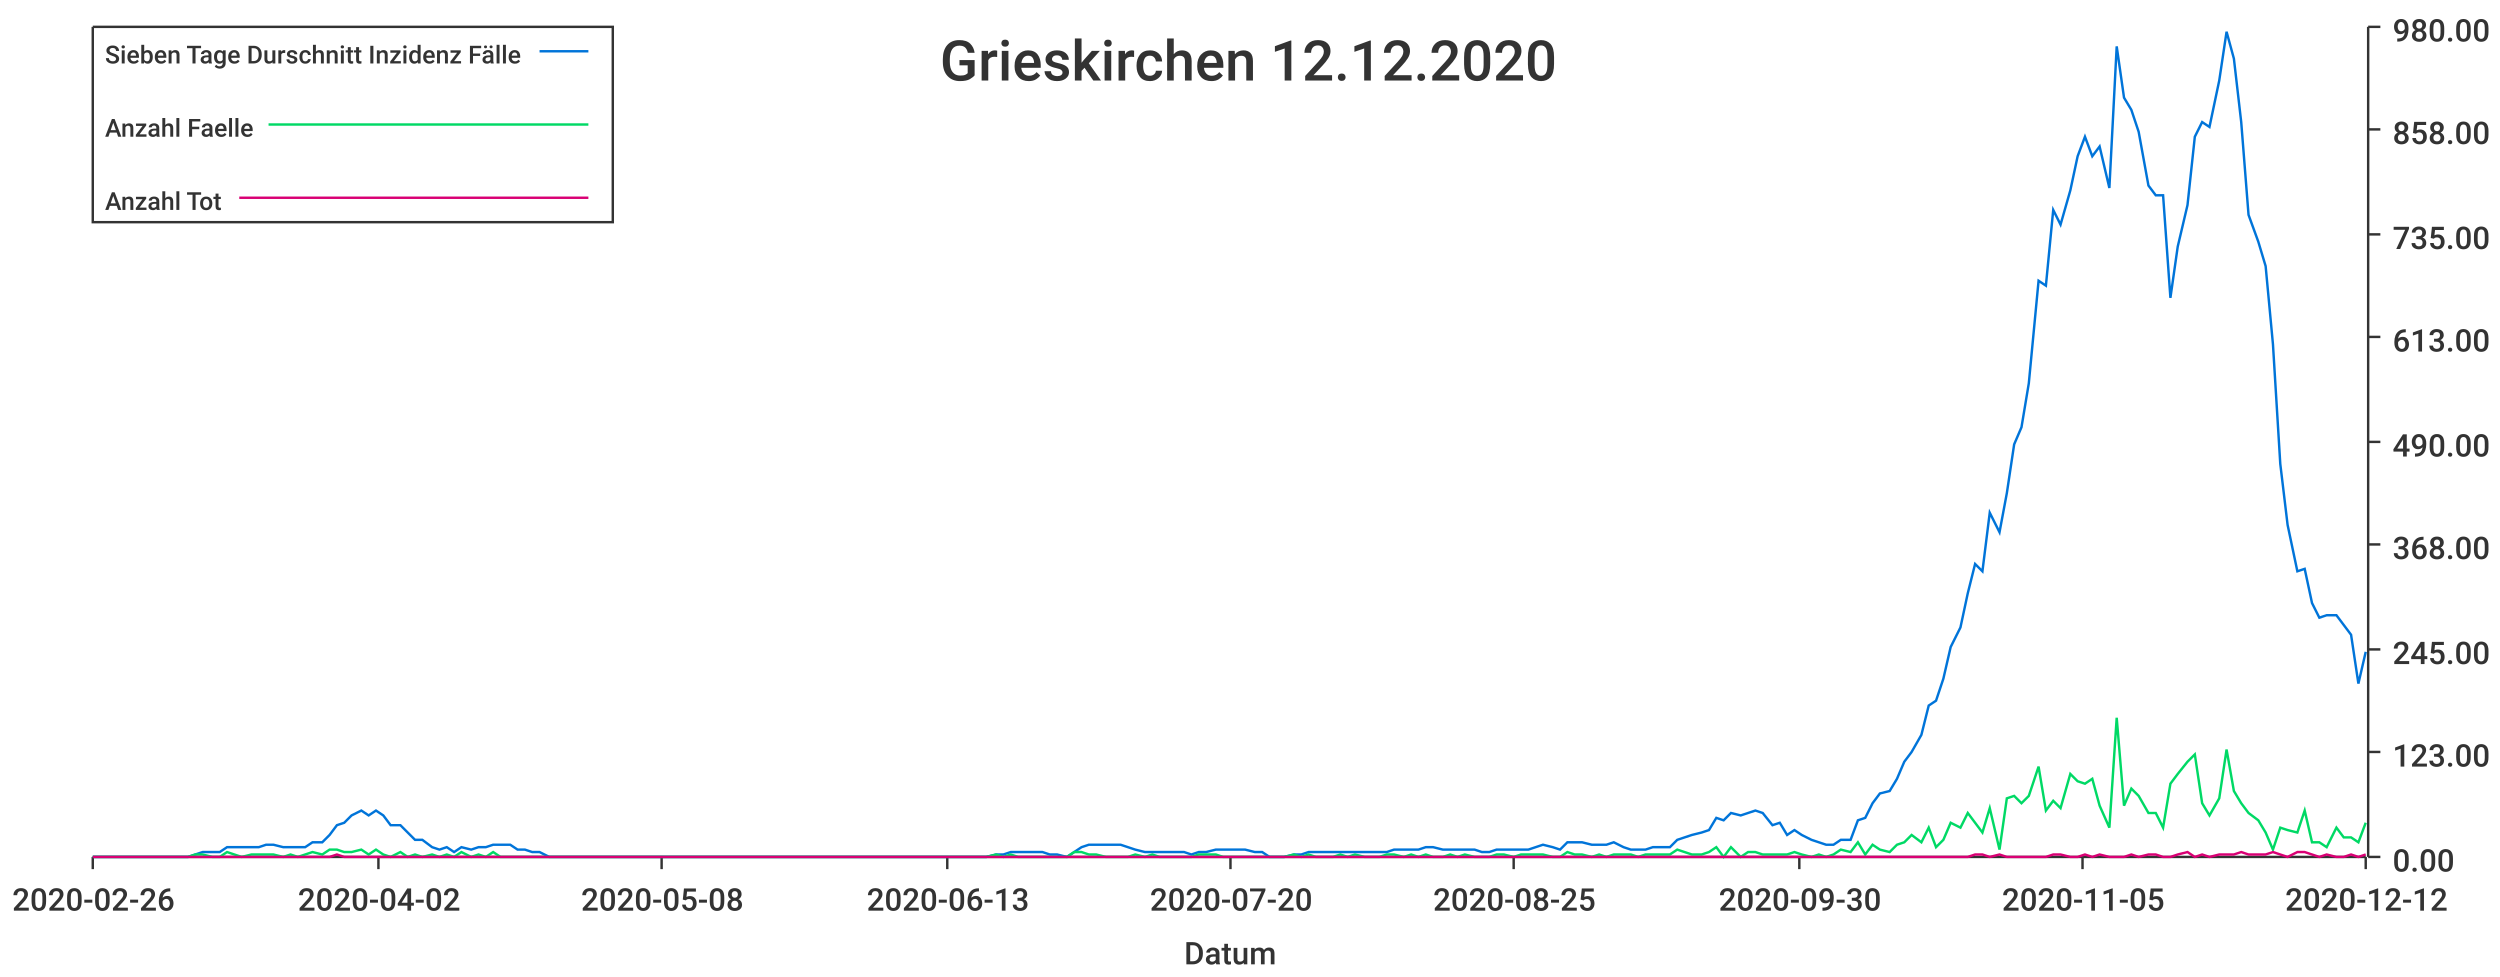
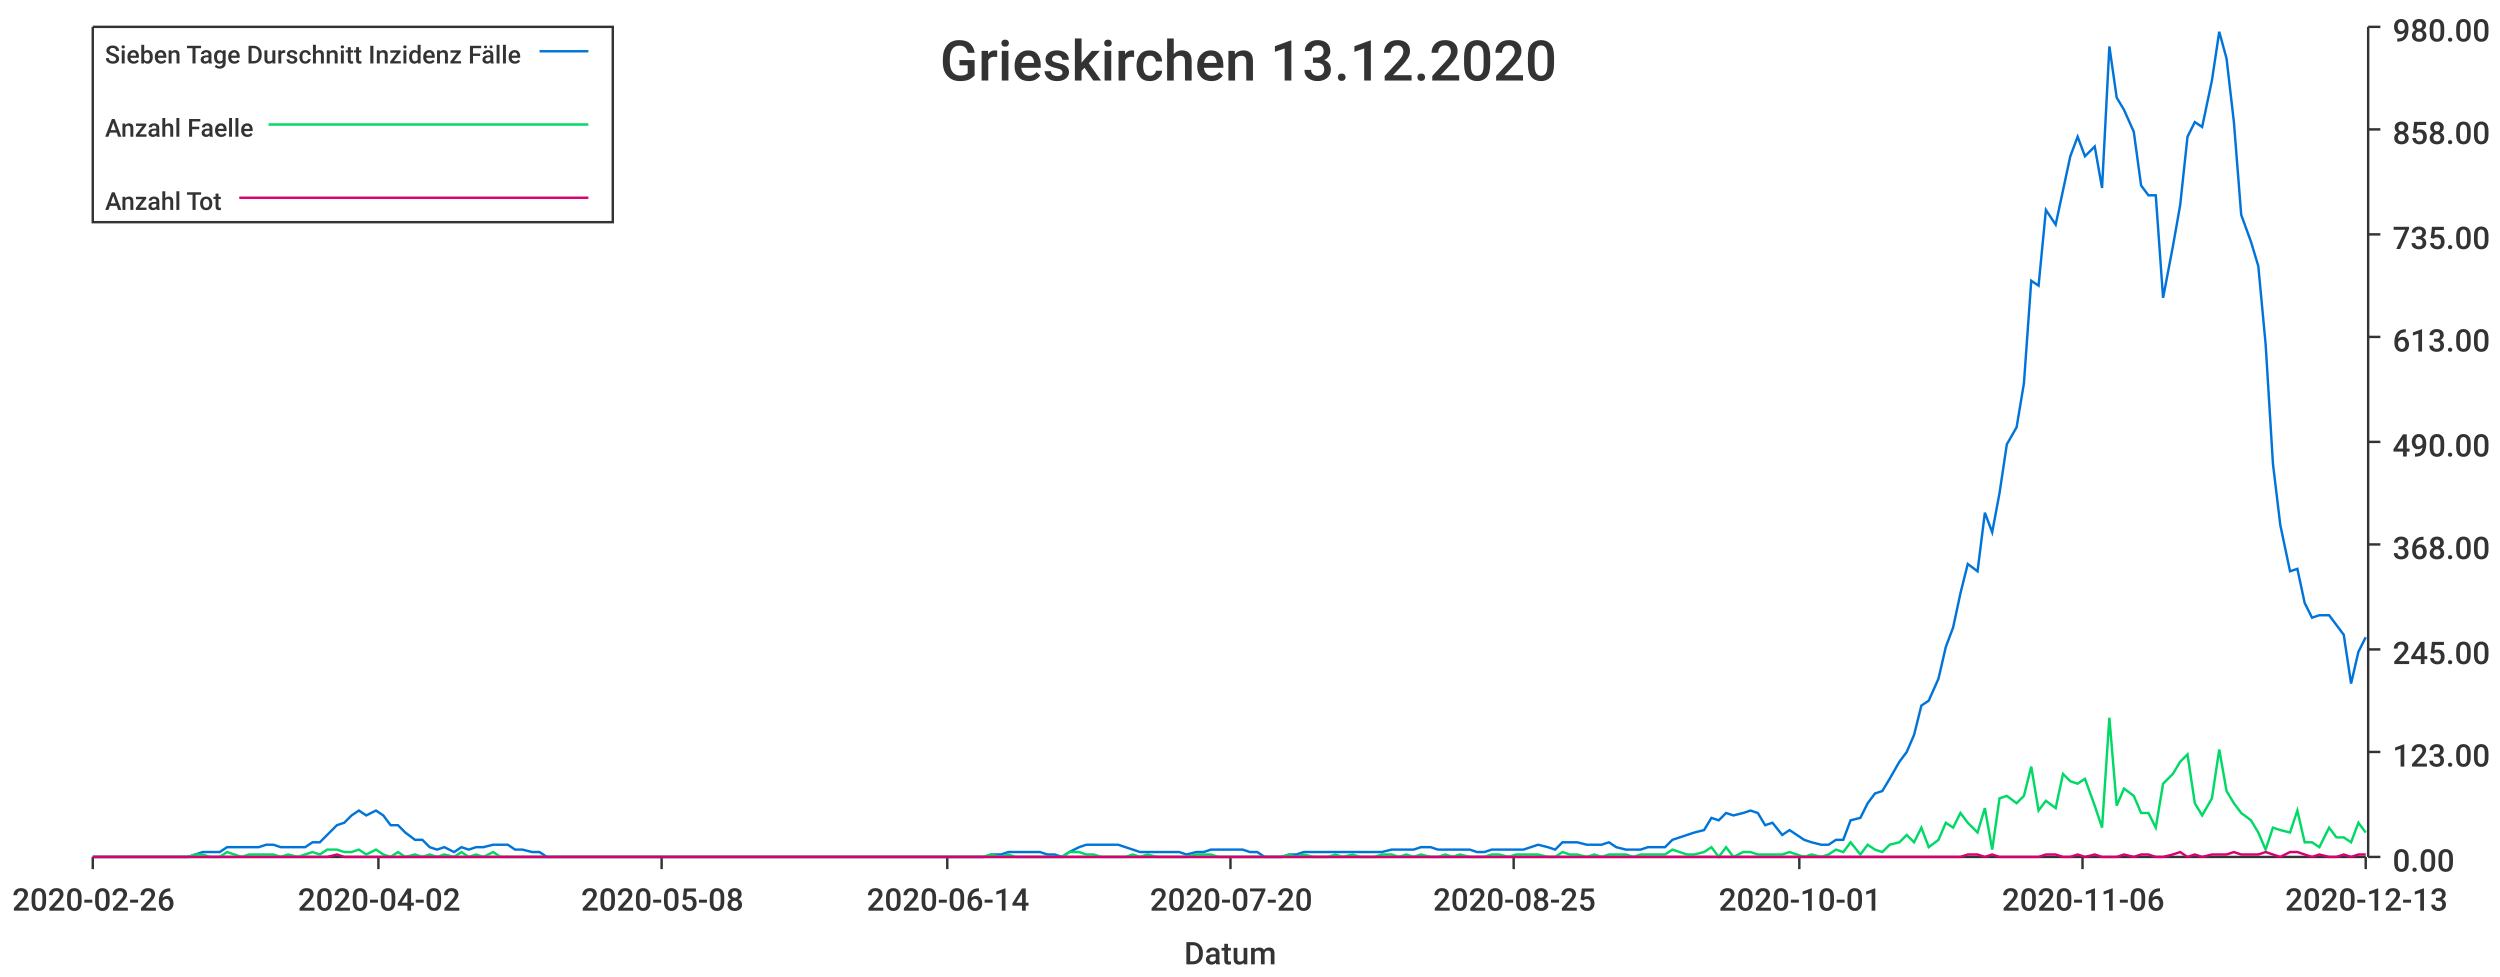
<svg xmlns="http://www.w3.org/2000/svg" width="1024" height="400">\n<path d="M 0 0 L 1024 0 L 1024 400 L 0 400 L 0 0" style="stroke-width:0;stroke:rgba(255,255,255,1.0);fill:rgba(255,255,255,1.0)" />
  <path d="M 38 11 L 969 11 L 969 351 L 38 351 L 38 11" style="stroke-width:0;stroke:rgba(255,255,255,1.0);fill:rgba(255,255,255,1.0)" />
  <path d="M 38 351 L 969 351" style="stroke-width:1;stroke:rgba(51,51,51,1.0);fill:none" />
  <path d="M 38 351 L 38 356" style="stroke-width:1;stroke:rgba(51,51,51,1.0);fill:none" />
  <text x="5" y="373" style="stroke-width:0;stroke:none;fill:rgba(51,51,51,1.0);font-size:12.8px;font-family:'Roboto Medium',sans-serif">2020-02-26</text>
  <path d="M 155 351 L 155 356" style="stroke-width:1;stroke:rgba(51,51,51,1.0);fill:none" />
  <text x="122" y="373" style="stroke-width:0;stroke:none;fill:rgba(51,51,51,1.0);font-size:12.8px;font-family:'Roboto Medium',sans-serif">2020-04-02</text>
  <path d="M 271 351 L 271 356" style="stroke-width:1;stroke:rgba(51,51,51,1.0);fill:none" />
  <text x="238" y="373" style="stroke-width:0;stroke:none;fill:rgba(51,51,51,1.0);font-size:12.8px;font-family:'Roboto Medium',sans-serif">2020-05-08</text>
  <path d="M 388 351 L 388 356" style="stroke-width:1;stroke:rgba(51,51,51,1.0);fill:none" />
-   <text x="355" y="373" style="stroke-width:0;stroke:none;fill:rgba(51,51,51,1.0);font-size:12.8px;font-family:'Roboto Medium',sans-serif">2020-06-13</text>
+   <text x="355" y="373" style="stroke-width:0;stroke:none;fill:rgba(51,51,51,1.0);font-size:12.8px;font-family:'Roboto Medium',sans-serif">2020-06-14</text>
  <path d="M 504 351 L 504 356" style="stroke-width:1;stroke:rgba(51,51,51,1.0);fill:none" />
  <text x="471" y="373" style="stroke-width:0;stroke:none;fill:rgba(51,51,51,1.0);font-size:12.8px;font-family:'Roboto Medium',sans-serif">2020-07-20</text>
  <path d="M 620 351 L 620 356" style="stroke-width:1;stroke:rgba(51,51,51,1.0);fill:none" />
  <text x="587" y="373" style="stroke-width:0;stroke:none;fill:rgba(51,51,51,1.0);font-size:12.8px;font-family:'Roboto Medium',sans-serif">2020-08-25</text>
  <path d="M 737 351 L 737 356" style="stroke-width:1;stroke:rgba(51,51,51,1.0);fill:none" />
-   <text x="704" y="373" style="stroke-width:0;stroke:none;fill:rgba(51,51,51,1.0);font-size:12.8px;font-family:'Roboto Medium',sans-serif">2020-09-30</text>
+   <text x="704" y="373" style="stroke-width:0;stroke:none;fill:rgba(51,51,51,1.0);font-size:12.8px;font-family:'Roboto Medium',sans-serif">2020-10-01</text>
  <path d="M 853 351 L 853 356" style="stroke-width:1;stroke:rgba(51,51,51,1.0);fill:none" />
-   <text x="820" y="373" style="stroke-width:0;stroke:none;fill:rgba(51,51,51,1.0);font-size:12.8px;font-family:'Roboto Medium',sans-serif">2020-11-05</text>
+   <text x="820" y="373" style="stroke-width:0;stroke:none;fill:rgba(51,51,51,1.0);font-size:12.8px;font-family:'Roboto Medium',sans-serif">2020-11-06</text>
  <path d="M 969 351 L 969 356" style="stroke-width:1;stroke:rgba(51,51,51,1.0);fill:none" />
-   <text x="936" y="373" style="stroke-width:0;stroke:none;fill:rgba(51,51,51,1.0);font-size:12.8px;font-family:'Roboto Medium',sans-serif">2020-12-12</text>
+   <text x="936" y="373" style="stroke-width:0;stroke:none;fill:rgba(51,51,51,1.0);font-size:12.8px;font-family:'Roboto Medium',sans-serif">2020-12-13</text>
  <text x="485" y="395" style="stroke-width:0;stroke:none;fill:rgba(51,51,51,1.0);font-size:12.8px;font-family:'Roboto Medium',sans-serif">Datum</text>
  <path d="M 970 351 L 970 11" style="stroke-width:1;stroke:rgba(51,51,51,1.0);fill:none" />
  <path d="M 970 351 L 975 351" style="stroke-width:1;stroke:rgba(51,51,51,1.0);fill:none" />
  <text x="980" y="357" style="stroke-width:0;stroke:none;fill:rgba(51,51,51,1.0);font-size:12.8px;font-family:'Roboto Medium',sans-serif">0.00</text>
  <path d="M 970 308 L 975 308" style="stroke-width:1;stroke:rgba(51,51,51,1.0);fill:none" />
  <text x="980" y="314" style="stroke-width:0;stroke:none;fill:rgba(51,51,51,1.0);font-size:12.8px;font-family:'Roboto Medium',sans-serif">123.00</text>
  <path d="M 970 266 L 975 266" style="stroke-width:1;stroke:rgba(51,51,51,1.0);fill:none" />
  <text x="980" y="272" style="stroke-width:0;stroke:none;fill:rgba(51,51,51,1.0);font-size:12.8px;font-family:'Roboto Medium',sans-serif">245.00</text>
  <path d="M 970 223 L 975 223" style="stroke-width:1;stroke:rgba(51,51,51,1.0);fill:none" />
  <text x="980" y="229" style="stroke-width:0;stroke:none;fill:rgba(51,51,51,1.0);font-size:12.8px;font-family:'Roboto Medium',sans-serif">368.00</text>
  <path d="M 970 181 L 975 181" style="stroke-width:1;stroke:rgba(51,51,51,1.0);fill:none" />
  <text x="980" y="187" style="stroke-width:0;stroke:none;fill:rgba(51,51,51,1.0);font-size:12.8px;font-family:'Roboto Medium',sans-serif">490.00</text>
  <path d="M 970 138 L 975 138" style="stroke-width:1;stroke:rgba(51,51,51,1.0);fill:none" />
  <text x="980" y="144" style="stroke-width:0;stroke:none;fill:rgba(51,51,51,1.0);font-size:12.8px;font-family:'Roboto Medium',sans-serif">613.00</text>
  <path d="M 970 96 L 975 96" style="stroke-width:1;stroke:rgba(51,51,51,1.0);fill:none" />
  <text x="980" y="102" style="stroke-width:0;stroke:none;fill:rgba(51,51,51,1.0);font-size:12.8px;font-family:'Roboto Medium',sans-serif">735.00</text>
  <path d="M 970 53 L 975 53" style="stroke-width:1;stroke:rgba(51,51,51,1.0);fill:none" />
  <text x="980" y="59" style="stroke-width:0;stroke:none;fill:rgba(51,51,51,1.0);font-size:12.8px;font-family:'Roboto Medium',sans-serif">858.00</text>
  <path d="M 970 11 L 975 11" style="stroke-width:1;stroke:rgba(51,51,51,1.0);fill:none" />
  <text x="980" y="17" style="stroke-width:0;stroke:none;fill:rgba(51,51,51,1.0);font-size:12.8px;font-family:'Roboto Medium',sans-serif">980.00</text>
-   <path d="M 38 351 L 42 351 L 45 351 L 48 351 L 51 351 L 55 351 L 58 351 L 61 351 L 64 351 L 67 351 L 71 351 L 74 351 L 77 351 L 80 350 L 83 349 L 87 349 L 90 349 L 93 347 L 96 347 L 99 347 L 103 347 L 106 347 L 109 346 L 112 346 L 116 347 L 119 347 L 122 347 L 125 347 L 128 345 L 132 345 L 135 342 L 138 338 L 141 337 L 144 334 L 148 332 L 151 334 L 154 332 L 157 334 L 160 338 L 164 338 L 167 341 L 170 344 L 173 344 L 177 347 L 180 348 L 183 347 L 186 349 L 189 347 L 193 348 L 196 347 L 199 347 L 202 346 L 205 346 L 209 346 L 212 348 L 215 348 L 218 349 L 221 349 L 225 351 L 228 351 L 231 351 L 234 351 L 238 351 L 241 351 L 244 351 L 247 351 L 250 351 L 254 351 L 257 351 L 260 351 L 263 351 L 266 351 L 270 351 L 273 351 L 276 351 L 279 351 L 282 351 L 286 351 L 289 351 L 292 351 L 295 351 L 299 351 L 302 351 L 305 351 L 308 351 L 311 351 L 315 351 L 318 351 L 321 351 L 324 351 L 327 351 L 331 351 L 334 351 L 337 351 L 340 351 L 343 351 L 347 351 L 350 351 L 353 351 L 356 351 L 360 351 L 363 351 L 366 351 L 369 351 L 372 351 L 376 351 L 379 351 L 382 351 L 385 351 L 388 351 L 392 351 L 395 351 L 398 351 L 401 351 L 404 351 L 408 350 L 411 350 L 414 349 L 417 349 L 421 349 L 424 349 L 427 349 L 430 350 L 433 350 L 437 351 L 440 349 L 443 347 L 446 346 L 449 346 L 453 346 L 456 346 L 459 346 L 462 347 L 465 348 L 469 349 L 472 349 L 475 349 L 478 349 L 482 349 L 485 349 L 488 350 L 491 349 L 494 349 L 498 348 L 501 348 L 504 348 L 507 348 L 510 348 L 514 349 L 517 349 L 520 351 L 523 351 L 526 351 L 530 350 L 533 350 L 536 349 L 539 349 L 543 349 L 546 349 L 549 349 L 552 349 L 555 349 L 559 349 L 562 349 L 565 349 L 568 349 L 571 348 L 575 348 L 578 348 L 581 348 L 584 347 L 587 347 L 591 348 L 594 348 L 597 348 L 600 348 L 604 348 L 607 349 L 610 349 L 613 348 L 616 348 L 620 348 L 623 348 L 626 348 L 629 347 L 632 346 L 636 347 L 639 348 L 642 345 L 645 345 L 648 345 L 652 346 L 655 346 L 658 346 L 661 345 L 665 347 L 668 348 L 671 348 L 674 348 L 677 347 L 681 347 L 684 347 L 687 344 L 690 343 L 693 342 L 697 341 L 700 340 L 703 335 L 706 336 L 709 333 L 713 334 L 716 333 L 719 332 L 722 333 L 726 338 L 729 337 L 732 342 L 735 340 L 738 342 L 742 344 L 745 345 L 748 346 L 751 346 L 754 344 L 758 344 L 761 336 L 764 335 L 767 329 L 770 325 L 774 324 L 777 319 L 780 312 L 783 308 L 787 301 L 790 289 L 793 287 L 796 278 L 799 265 L 803 257 L 806 243 L 809 231 L 812 234 L 815 210 L 819 218 L 822 202 L 825 182 L 828 175 L 831 157 L 835 115 L 838 117 L 841 86 L 844 92 L 848 78 L 851 64 L 854 56 L 857 64 L 860 60 L 864 77 L 867 19 L 870 40 L 873 45 L 876 54 L 880 76 L 883 80 L 886 80 L 889 122 L 892 101 L 896 84 L 899 56 L 902 50 L 905 52 L 909 33 L 912 13 L 915 24 L 918 50 L 921 88 L 925 99 L 928 109 L 931 141 L 934 190 L 937 215 L 941 234 L 944 233 L 947 247 L 950 253 L 953 252 L 957 252 L 960 256 L 963 260 L 966 280 L 969 267" style="stroke-width:1;stroke:rgba(0,116,217,1.0);fill:none" />
-   <path d="M 38 351 L 42 351 L 45 351 L 48 351 L 51 351 L 55 351 L 58 351 L 61 351 L 64 351 L 67 351 L 71 351 L 74 351 L 77 351 L 80 350 L 83 350 L 87 351 L 90 351 L 93 349 L 96 350 L 99 351 L 103 350 L 106 350 L 109 350 L 112 350 L 116 351 L 119 350 L 122 351 L 125 350 L 128 349 L 132 350 L 135 348 L 138 348 L 141 349 L 144 349 L 148 348 L 151 350 L 154 348 L 157 350 L 160 351 L 164 349 L 167 351 L 170 350 L 173 351 L 177 350 L 180 351 L 183 350 L 186 351 L 189 349 L 193 351 L 196 350 L 199 351 L 202 349 L 205 351 L 209 351 L 212 351 L 215 351 L 218 351 L 221 351 L 225 351 L 228 351 L 231 351 L 234 351 L 238 351 L 241 351 L 244 351 L 247 351 L 250 351 L 254 351 L 257 351 L 260 351 L 263 351 L 266 351 L 270 351 L 273 351 L 276 351 L 279 351 L 282 351 L 286 351 L 289 351 L 292 351 L 295 351 L 299 351 L 302 351 L 305 351 L 308 351 L 311 351 L 315 351 L 318 351 L 321 351 L 324 351 L 327 351 L 331 351 L 334 351 L 337 351 L 340 351 L 343 351 L 347 351 L 350 351 L 353 351 L 356 351 L 360 351 L 363 351 L 366 351 L 369 351 L 372 351 L 376 351 L 379 351 L 382 351 L 385 351 L 388 351 L 392 351 L 395 351 L 398 351 L 401 351 L 404 351 L 408 350 L 411 351 L 414 350 L 417 351 L 421 351 L 424 351 L 427 351 L 430 351 L 433 351 L 437 351 L 440 349 L 443 349 L 446 350 L 449 350 L 453 351 L 456 351 L 459 351 L 462 351 L 465 350 L 469 351 L 472 350 L 475 351 L 478 351 L 482 351 L 485 351 L 488 351 L 491 350 L 494 350 L 498 350 L 501 351 L 504 351 L 507 351 L 510 351 L 514 351 L 517 351 L 520 351 L 523 351 L 526 351 L 530 350 L 533 351 L 536 350 L 539 351 L 543 351 L 546 351 L 549 350 L 552 351 L 555 350 L 559 351 L 562 351 L 565 351 L 568 350 L 571 350 L 575 351 L 578 350 L 581 351 L 584 350 L 587 351 L 591 351 L 594 350 L 597 351 L 600 350 L 604 351 L 607 351 L 610 351 L 613 350 L 616 350 L 620 351 L 623 350 L 626 350 L 629 350 L 632 350 L 636 351 L 639 351 L 642 349 L 645 350 L 648 350 L 652 351 L 655 350 L 658 351 L 661 350 L 665 350 L 668 350 L 671 351 L 674 350 L 677 350 L 681 350 L 684 350 L 687 348 L 690 349 L 693 350 L 697 350 L 700 349 L 703 347 L 706 351 L 709 347 L 713 351 L 716 349 L 719 349 L 722 350 L 726 350 L 729 350 L 732 350 L 735 349 L 738 350 L 742 351 L 745 350 L 748 351 L 751 350 L 754 348 L 758 349 L 761 345 L 764 350 L 767 346 L 770 348 L 774 349 L 777 346 L 780 345 L 783 342 L 787 345 L 790 339 L 793 347 L 796 344 L 799 337 L 803 339 L 806 333 L 809 337 L 812 341 L 815 331 L 819 348 L 822 327 L 825 326 L 828 329 L 831 326 L 835 314 L 838 332 L 841 328 L 844 331 L 848 317 L 851 320 L 854 321 L 857 319 L 860 330 L 864 339 L 867 294 L 870 330 L 873 323 L 876 326 L 880 333 L 883 333 L 886 339 L 889 321 L 892 317 L 896 312 L 899 309 L 902 329 L 905 334 L 909 327 L 912 307 L 915 324 L 918 329 L 921 333 L 925 336 L 928 341 L 931 348 L 934 339 L 937 340 L 941 341 L 944 332 L 947 345 L 950 345 L 953 347 L 957 339 L 960 343 L 963 343 L 966 345 L 969 337" style="stroke-width:1;stroke:rgba(0,217,101,1.0);fill:none" />
-   <path d="M 38 351 L 42 351 L 45 351 L 48 351 L 51 351 L 55 351 L 58 351 L 61 351 L 64 351 L 67 351 L 71 351 L 74 351 L 77 351 L 80 351 L 83 351 L 87 351 L 90 351 L 93 351 L 96 351 L 99 351 L 103 351 L 106 351 L 109 351 L 112 351 L 116 351 L 119 351 L 122 351 L 125 351 L 128 351 L 132 351 L 135 351 L 138 350 L 141 351 L 144 351 L 148 351 L 151 351 L 154 351 L 157 351 L 160 351 L 164 351 L 167 351 L 170 351 L 173 351 L 177 351 L 180 351 L 183 351 L 186 351 L 189 351 L 193 351 L 196 351 L 199 351 L 202 351 L 205 351 L 209 351 L 212 351 L 215 351 L 218 351 L 221 351 L 225 351 L 228 351 L 231 351 L 234 351 L 238 351 L 241 351 L 244 351 L 247 351 L 250 351 L 254 351 L 257 351 L 260 351 L 263 351 L 266 351 L 270 351 L 273 351 L 276 351 L 279 351 L 282 351 L 286 351 L 289 351 L 292 351 L 295 351 L 299 351 L 302 351 L 305 351 L 308 351 L 311 351 L 315 351 L 318 351 L 321 351 L 324 351 L 327 351 L 331 351 L 334 351 L 337 351 L 340 351 L 343 351 L 347 351 L 350 351 L 353 351 L 356 351 L 360 351 L 363 351 L 366 351 L 369 351 L 372 351 L 376 351 L 379 351 L 382 351 L 385 351 L 388 351 L 392 351 L 395 351 L 398 351 L 401 351 L 404 351 L 408 351 L 411 351 L 414 351 L 417 351 L 421 351 L 424 351 L 427 351 L 430 351 L 433 351 L 437 351 L 440 351 L 443 351 L 446 351 L 449 351 L 453 351 L 456 351 L 459 351 L 462 351 L 465 351 L 469 351 L 472 351 L 475 351 L 478 351 L 482 351 L 485 351 L 488 351 L 491 351 L 494 351 L 498 351 L 501 351 L 504 351 L 507 351 L 510 351 L 514 351 L 517 351 L 520 351 L 523 351 L 526 351 L 530 351 L 533 351 L 536 351 L 539 351 L 543 351 L 546 351 L 549 351 L 552 351 L 555 351 L 559 351 L 562 351 L 565 351 L 568 351 L 571 351 L 575 351 L 578 351 L 581 351 L 584 351 L 587 351 L 591 351 L 594 351 L 597 351 L 600 351 L 604 351 L 607 351 L 610 351 L 613 351 L 616 351 L 620 351 L 623 351 L 626 351 L 629 351 L 632 351 L 636 351 L 639 351 L 642 351 L 645 351 L 648 351 L 652 351 L 655 351 L 658 351 L 661 351 L 665 351 L 668 351 L 671 351 L 674 351 L 677 351 L 681 351 L 684 351 L 687 351 L 690 351 L 693 351 L 697 351 L 700 351 L 703 351 L 706 351 L 709 351 L 713 351 L 716 351 L 719 351 L 722 351 L 726 351 L 729 351 L 732 351 L 735 351 L 738 351 L 742 351 L 745 351 L 748 351 L 751 351 L 754 351 L 758 351 L 761 351 L 764 351 L 767 351 L 770 351 L 774 351 L 777 351 L 780 351 L 783 351 L 787 351 L 790 351 L 793 351 L 796 351 L 799 351 L 803 351 L 806 351 L 809 350 L 812 350 L 815 351 L 819 350 L 822 351 L 825 351 L 828 351 L 831 351 L 835 351 L 838 351 L 841 350 L 844 350 L 848 351 L 851 351 L 854 350 L 857 351 L 860 350 L 864 351 L 867 351 L 870 351 L 873 350 L 876 351 L 880 350 L 883 350 L 886 351 L 889 351 L 892 350 L 896 349 L 899 351 L 902 350 L 905 351 L 909 350 L 912 350 L 915 350 L 918 349 L 921 350 L 925 350 L 928 350 L 931 349 L 934 350 L 937 351 L 941 349 L 944 349 L 947 350 L 950 351 L 953 350 L 957 351 L 960 351 L 963 350 L 966 351 L 969 350" style="stroke-width:1;stroke:rgba(217,0,116,1.0);fill:none" />
-   <text x="385" y="33" style="stroke-width:0;stroke:none;fill:rgba(51,51,51,1.0);font-size:23.0px;font-family:'Roboto Medium',sans-serif">Grieskirchen 12.12.2020</text>
+   <path d="M 38 351 L 42 351 L 45 351 L 48 351 L 51 351 L 54 351 L 58 351 L 61 351 L 64 351 L 67 351 L 70 351 L 74 351 L 77 351 L 80 350 L 83 349 L 86 349 L 90 349 L 93 347 L 96 347 L 99 347 L 102 347 L 106 347 L 109 346 L 112 346 L 115 347 L 118 347 L 122 347 L 125 347 L 128 345 L 131 345 L 134 342 L 138 338 L 141 337 L 144 334 L 147 332 L 150 334 L 154 332 L 157 334 L 160 338 L 163 338 L 166 341 L 170 344 L 173 344 L 176 347 L 179 348 L 182 347 L 186 349 L 189 347 L 192 348 L 195 347 L 198 347 L 202 346 L 205 346 L 208 346 L 211 348 L 214 348 L 218 349 L 221 349 L 224 351 L 227 351 L 230 351 L 234 351 L 237 351 L 240 351 L 243 351 L 246 351 L 250 351 L 253 351 L 256 351 L 259 351 L 262 351 L 266 351 L 269 351 L 272 351 L 275 351 L 278 351 L 282 351 L 285 351 L 288 351 L 291 351 L 294 351 L 298 351 L 301 351 L 304 351 L 307 351 L 310 351 L 314 351 L 317 351 L 320 351 L 323 351 L 326 351 L 330 351 L 333 351 L 336 351 L 339 351 L 342 351 L 346 351 L 349 351 L 352 351 L 355 351 L 358 351 L 362 351 L 365 351 L 368 351 L 371 351 L 374 351 L 378 351 L 381 351 L 384 351 L 387 351 L 390 351 L 394 351 L 397 351 L 400 351 L 403 351 L 406 350 L 410 350 L 413 349 L 416 349 L 419 349 L 422 349 L 426 349 L 429 350 L 432 350 L 435 351 L 438 349 L 442 347 L 445 346 L 448 346 L 451 346 L 454 346 L 458 346 L 461 347 L 464 348 L 467 349 L 470 349 L 474 349 L 477 349 L 480 349 L 483 349 L 486 350 L 490 349 L 493 349 L 496 348 L 499 348 L 502 348 L 506 348 L 509 348 L 512 349 L 515 349 L 518 351 L 522 351 L 525 351 L 528 350 L 531 350 L 534 349 L 538 349 L 541 349 L 544 349 L 547 349 L 550 349 L 554 349 L 557 349 L 560 349 L 563 349 L 566 349 L 570 348 L 573 348 L 576 348 L 579 348 L 582 347 L 586 347 L 589 348 L 592 348 L 595 348 L 598 348 L 602 348 L 605 349 L 608 349 L 611 348 L 614 348 L 618 348 L 621 348 L 624 348 L 627 347 L 630 346 L 634 347 L 637 348 L 640 345 L 643 345 L 646 345 L 650 346 L 653 346 L 656 346 L 659 345 L 662 347 L 666 348 L 669 348 L 672 348 L 675 347 L 678 347 L 682 347 L 685 344 L 688 343 L 691 342 L 694 341 L 698 340 L 701 335 L 704 336 L 707 333 L 710 334 L 714 333 L 717 332 L 720 333 L 723 338 L 726 337 L 730 342 L 733 340 L 736 342 L 739 344 L 742 345 L 746 346 L 749 346 L 752 344 L 755 344 L 758 336 L 762 335 L 765 329 L 768 325 L 771 324 L 774 319 L 778 312 L 781 308 L 784 301 L 787 289 L 790 287 L 794 278 L 797 265 L 800 257 L 803 243 L 806 231 L 810 234 L 813 210 L 816 218 L 819 202 L 822 182 L 826 175 L 829 157 L 832 115 L 835 117 L 838 86 L 842 92 L 845 78 L 848 64 L 851 56 L 854 64 L 858 60 L 861 77 L 864 19 L 867 40 L 870 45 L 874 54 L 877 76 L 880 80 L 883 80 L 886 122 L 890 101 L 893 84 L 896 56 L 899 50 L 902 52 L 906 33 L 909 13 L 912 24 L 915 50 L 918 88 L 922 99 L 925 109 L 928 141 L 931 190 L 934 215 L 938 234 L 941 233 L 944 247 L 947 253 L 950 252 L 954 252 L 957 256 L 960 260 L 963 280 L 966 267 L 969 261" style="stroke-width:1;stroke:rgba(0,116,217,1.0);fill:none" />
+   <path d="M 38 351 L 42 351 L 45 351 L 48 351 L 51 351 L 54 351 L 58 351 L 61 351 L 64 351 L 67 351 L 70 351 L 74 351 L 77 351 L 80 350 L 83 350 L 86 351 L 90 351 L 93 349 L 96 350 L 99 351 L 102 350 L 106 350 L 109 350 L 112 350 L 115 351 L 118 350 L 122 351 L 125 350 L 128 349 L 131 350 L 134 348 L 138 348 L 141 349 L 144 349 L 147 348 L 150 350 L 154 348 L 157 350 L 160 351 L 163 349 L 166 351 L 170 350 L 173 351 L 176 350 L 179 351 L 182 350 L 186 351 L 189 349 L 192 351 L 195 350 L 198 351 L 202 349 L 205 351 L 208 351 L 211 351 L 214 351 L 218 351 L 221 351 L 224 351 L 227 351 L 230 351 L 234 351 L 237 351 L 240 351 L 243 351 L 246 351 L 250 351 L 253 351 L 256 351 L 259 351 L 262 351 L 266 351 L 269 351 L 272 351 L 275 351 L 278 351 L 282 351 L 285 351 L 288 351 L 291 351 L 294 351 L 298 351 L 301 351 L 304 351 L 307 351 L 310 351 L 314 351 L 317 351 L 320 351 L 323 351 L 326 351 L 330 351 L 333 351 L 336 351 L 339 351 L 342 351 L 346 351 L 349 351 L 352 351 L 355 351 L 358 351 L 362 351 L 365 351 L 368 351 L 371 351 L 374 351 L 378 351 L 381 351 L 384 351 L 387 351 L 390 351 L 394 351 L 397 351 L 400 351 L 403 351 L 406 350 L 410 351 L 413 350 L 416 351 L 419 351 L 422 351 L 426 351 L 429 351 L 432 351 L 435 351 L 438 349 L 442 349 L 445 350 L 448 350 L 451 351 L 454 351 L 458 351 L 461 351 L 464 350 L 467 351 L 470 350 L 474 351 L 477 351 L 480 351 L 483 351 L 486 351 L 490 350 L 493 350 L 496 350 L 499 351 L 502 351 L 506 351 L 509 351 L 512 351 L 515 351 L 518 351 L 522 351 L 525 351 L 528 350 L 531 351 L 534 350 L 538 351 L 541 351 L 544 351 L 547 350 L 550 351 L 554 350 L 557 351 L 560 351 L 563 351 L 566 350 L 570 350 L 573 351 L 576 350 L 579 351 L 582 350 L 586 351 L 589 351 L 592 350 L 595 351 L 598 350 L 602 351 L 605 351 L 608 351 L 611 350 L 614 350 L 618 351 L 621 350 L 624 350 L 627 350 L 630 350 L 634 351 L 637 351 L 640 349 L 643 350 L 646 350 L 650 351 L 653 350 L 656 351 L 659 350 L 662 350 L 666 350 L 669 351 L 672 350 L 675 350 L 678 350 L 682 350 L 685 348 L 688 349 L 691 350 L 694 350 L 698 349 L 701 347 L 704 351 L 707 347 L 710 351 L 714 349 L 717 349 L 720 350 L 723 350 L 726 350 L 730 350 L 733 349 L 736 350 L 739 351 L 742 350 L 746 351 L 749 350 L 752 348 L 755 349 L 758 345 L 762 350 L 765 346 L 768 348 L 771 349 L 774 346 L 778 345 L 781 342 L 784 345 L 787 339 L 790 347 L 794 344 L 797 337 L 800 339 L 803 333 L 806 337 L 810 341 L 813 331 L 816 348 L 819 327 L 822 326 L 826 329 L 829 326 L 832 314 L 835 332 L 838 328 L 842 331 L 845 317 L 848 320 L 851 321 L 854 319 L 858 330 L 861 339 L 864 294 L 867 330 L 870 323 L 874 326 L 877 333 L 880 333 L 883 339 L 886 321 L 890 317 L 893 312 L 896 309 L 899 329 L 902 334 L 906 327 L 909 307 L 912 324 L 915 329 L 918 333 L 922 336 L 925 341 L 928 348 L 931 339 L 934 340 L 938 341 L 941 332 L 944 345 L 947 345 L 950 347 L 954 339 L 957 343 L 960 343 L 963 345 L 966 337 L 969 341" style="stroke-width:1;stroke:rgba(0,217,101,1.0);fill:none" />
+   <path d="M 38 351 L 42 351 L 45 351 L 48 351 L 51 351 L 54 351 L 58 351 L 61 351 L 64 351 L 67 351 L 70 351 L 74 351 L 77 351 L 80 351 L 83 351 L 86 351 L 90 351 L 93 351 L 96 351 L 99 351 L 102 351 L 106 351 L 109 351 L 112 351 L 115 351 L 118 351 L 122 351 L 125 351 L 128 351 L 131 351 L 134 351 L 138 350 L 141 351 L 144 351 L 147 351 L 150 351 L 154 351 L 157 351 L 160 351 L 163 351 L 166 351 L 170 351 L 173 351 L 176 351 L 179 351 L 182 351 L 186 351 L 189 351 L 192 351 L 195 351 L 198 351 L 202 351 L 205 351 L 208 351 L 211 351 L 214 351 L 218 351 L 221 351 L 224 351 L 227 351 L 230 351 L 234 351 L 237 351 L 240 351 L 243 351 L 246 351 L 250 351 L 253 351 L 256 351 L 259 351 L 262 351 L 266 351 L 269 351 L 272 351 L 275 351 L 278 351 L 282 351 L 285 351 L 288 351 L 291 351 L 294 351 L 298 351 L 301 351 L 304 351 L 307 351 L 310 351 L 314 351 L 317 351 L 320 351 L 323 351 L 326 351 L 330 351 L 333 351 L 336 351 L 339 351 L 342 351 L 346 351 L 349 351 L 352 351 L 355 351 L 358 351 L 362 351 L 365 351 L 368 351 L 371 351 L 374 351 L 378 351 L 381 351 L 384 351 L 387 351 L 390 351 L 394 351 L 397 351 L 400 351 L 403 351 L 406 351 L 410 351 L 413 351 L 416 351 L 419 351 L 422 351 L 426 351 L 429 351 L 432 351 L 435 351 L 438 351 L 442 351 L 445 351 L 448 351 L 451 351 L 454 351 L 458 351 L 461 351 L 464 351 L 467 351 L 470 351 L 474 351 L 477 351 L 480 351 L 483 351 L 486 351 L 490 351 L 493 351 L 496 351 L 499 351 L 502 351 L 506 351 L 509 351 L 512 351 L 515 351 L 518 351 L 522 351 L 525 351 L 528 351 L 531 351 L 534 351 L 538 351 L 541 351 L 544 351 L 547 351 L 550 351 L 554 351 L 557 351 L 560 351 L 563 351 L 566 351 L 570 351 L 573 351 L 576 351 L 579 351 L 582 351 L 586 351 L 589 351 L 592 351 L 595 351 L 598 351 L 602 351 L 605 351 L 608 351 L 611 351 L 614 351 L 618 351 L 621 351 L 624 351 L 627 351 L 630 351 L 634 351 L 637 351 L 640 351 L 643 351 L 646 351 L 650 351 L 653 351 L 656 351 L 659 351 L 662 351 L 666 351 L 669 351 L 672 351 L 675 351 L 678 351 L 682 351 L 685 351 L 688 351 L 691 351 L 694 351 L 698 351 L 701 351 L 704 351 L 707 351 L 710 351 L 714 351 L 717 351 L 720 351 L 723 351 L 726 351 L 730 351 L 733 351 L 736 351 L 739 351 L 742 351 L 746 351 L 749 351 L 752 351 L 755 351 L 758 351 L 762 351 L 765 351 L 768 351 L 771 351 L 774 351 L 778 351 L 781 351 L 784 351 L 787 351 L 790 351 L 794 351 L 797 351 L 800 351 L 803 351 L 806 350 L 810 350 L 813 351 L 816 350 L 819 351 L 822 351 L 826 351 L 829 351 L 832 351 L 835 351 L 838 350 L 842 350 L 845 351 L 848 351 L 851 350 L 854 351 L 858 350 L 861 351 L 864 351 L 867 351 L 870 350 L 874 351 L 877 350 L 880 350 L 883 351 L 886 351 L 890 350 L 893 349 L 896 351 L 899 350 L 902 351 L 906 350 L 909 350 L 912 350 L 915 349 L 918 350 L 922 350 L 925 350 L 928 349 L 931 350 L 934 351 L 938 349 L 941 349 L 944 350 L 947 351 L 950 350 L 954 351 L 957 351 L 960 350 L 963 351 L 966 350 L 969 350" style="stroke-width:1;stroke:rgba(217,0,116,1.0);fill:none" />
+   <text x="385" y="33" style="stroke-width:0;stroke:none;fill:rgba(51,51,51,1.0);font-size:23.0px;font-family:'Roboto Medium',sans-serif">Grieskirchen 13.12.2020</text>
  <path d="M 38 11 L 251 11 L 251 91 L 38 91 L 38 11" style="stroke-width:1;stroke:rgba(51,51,51,1.0);fill:rgba(255,255,255,1.0)" />
  <text x="43" y="26" style="stroke-width:0;stroke:none;fill:rgba(51,51,51,1.0);font-size:10.2px;font-family:'Roboto Medium',sans-serif">Sieben Tage Durschnitt Inzidenz Fälle</text>
  <path d="M 221 21 L 241 21" style="stroke-width:1;stroke:rgba(0,116,217,1.0);fill:none" />
  <text x="43" y="56" style="stroke-width:0;stroke:none;fill:rgba(51,51,51,1.0);font-size:10.2px;font-family:'Roboto Medium',sans-serif">Anzahl Faelle</text>
  <path d="M 110 51 L 241 51" style="stroke-width:1;stroke:rgba(0,217,101,1.0);fill:none" />
  <text x="43" y="86" style="stroke-width:0;stroke:none;fill:rgba(51,51,51,1.0);font-size:10.2px;font-family:'Roboto Medium',sans-serif">Anzahl Tot</text>
  <path d="M 98 81 L 241 81" style="stroke-width:1;stroke:rgba(217,0,116,1.0);fill:none" />
</svg>
